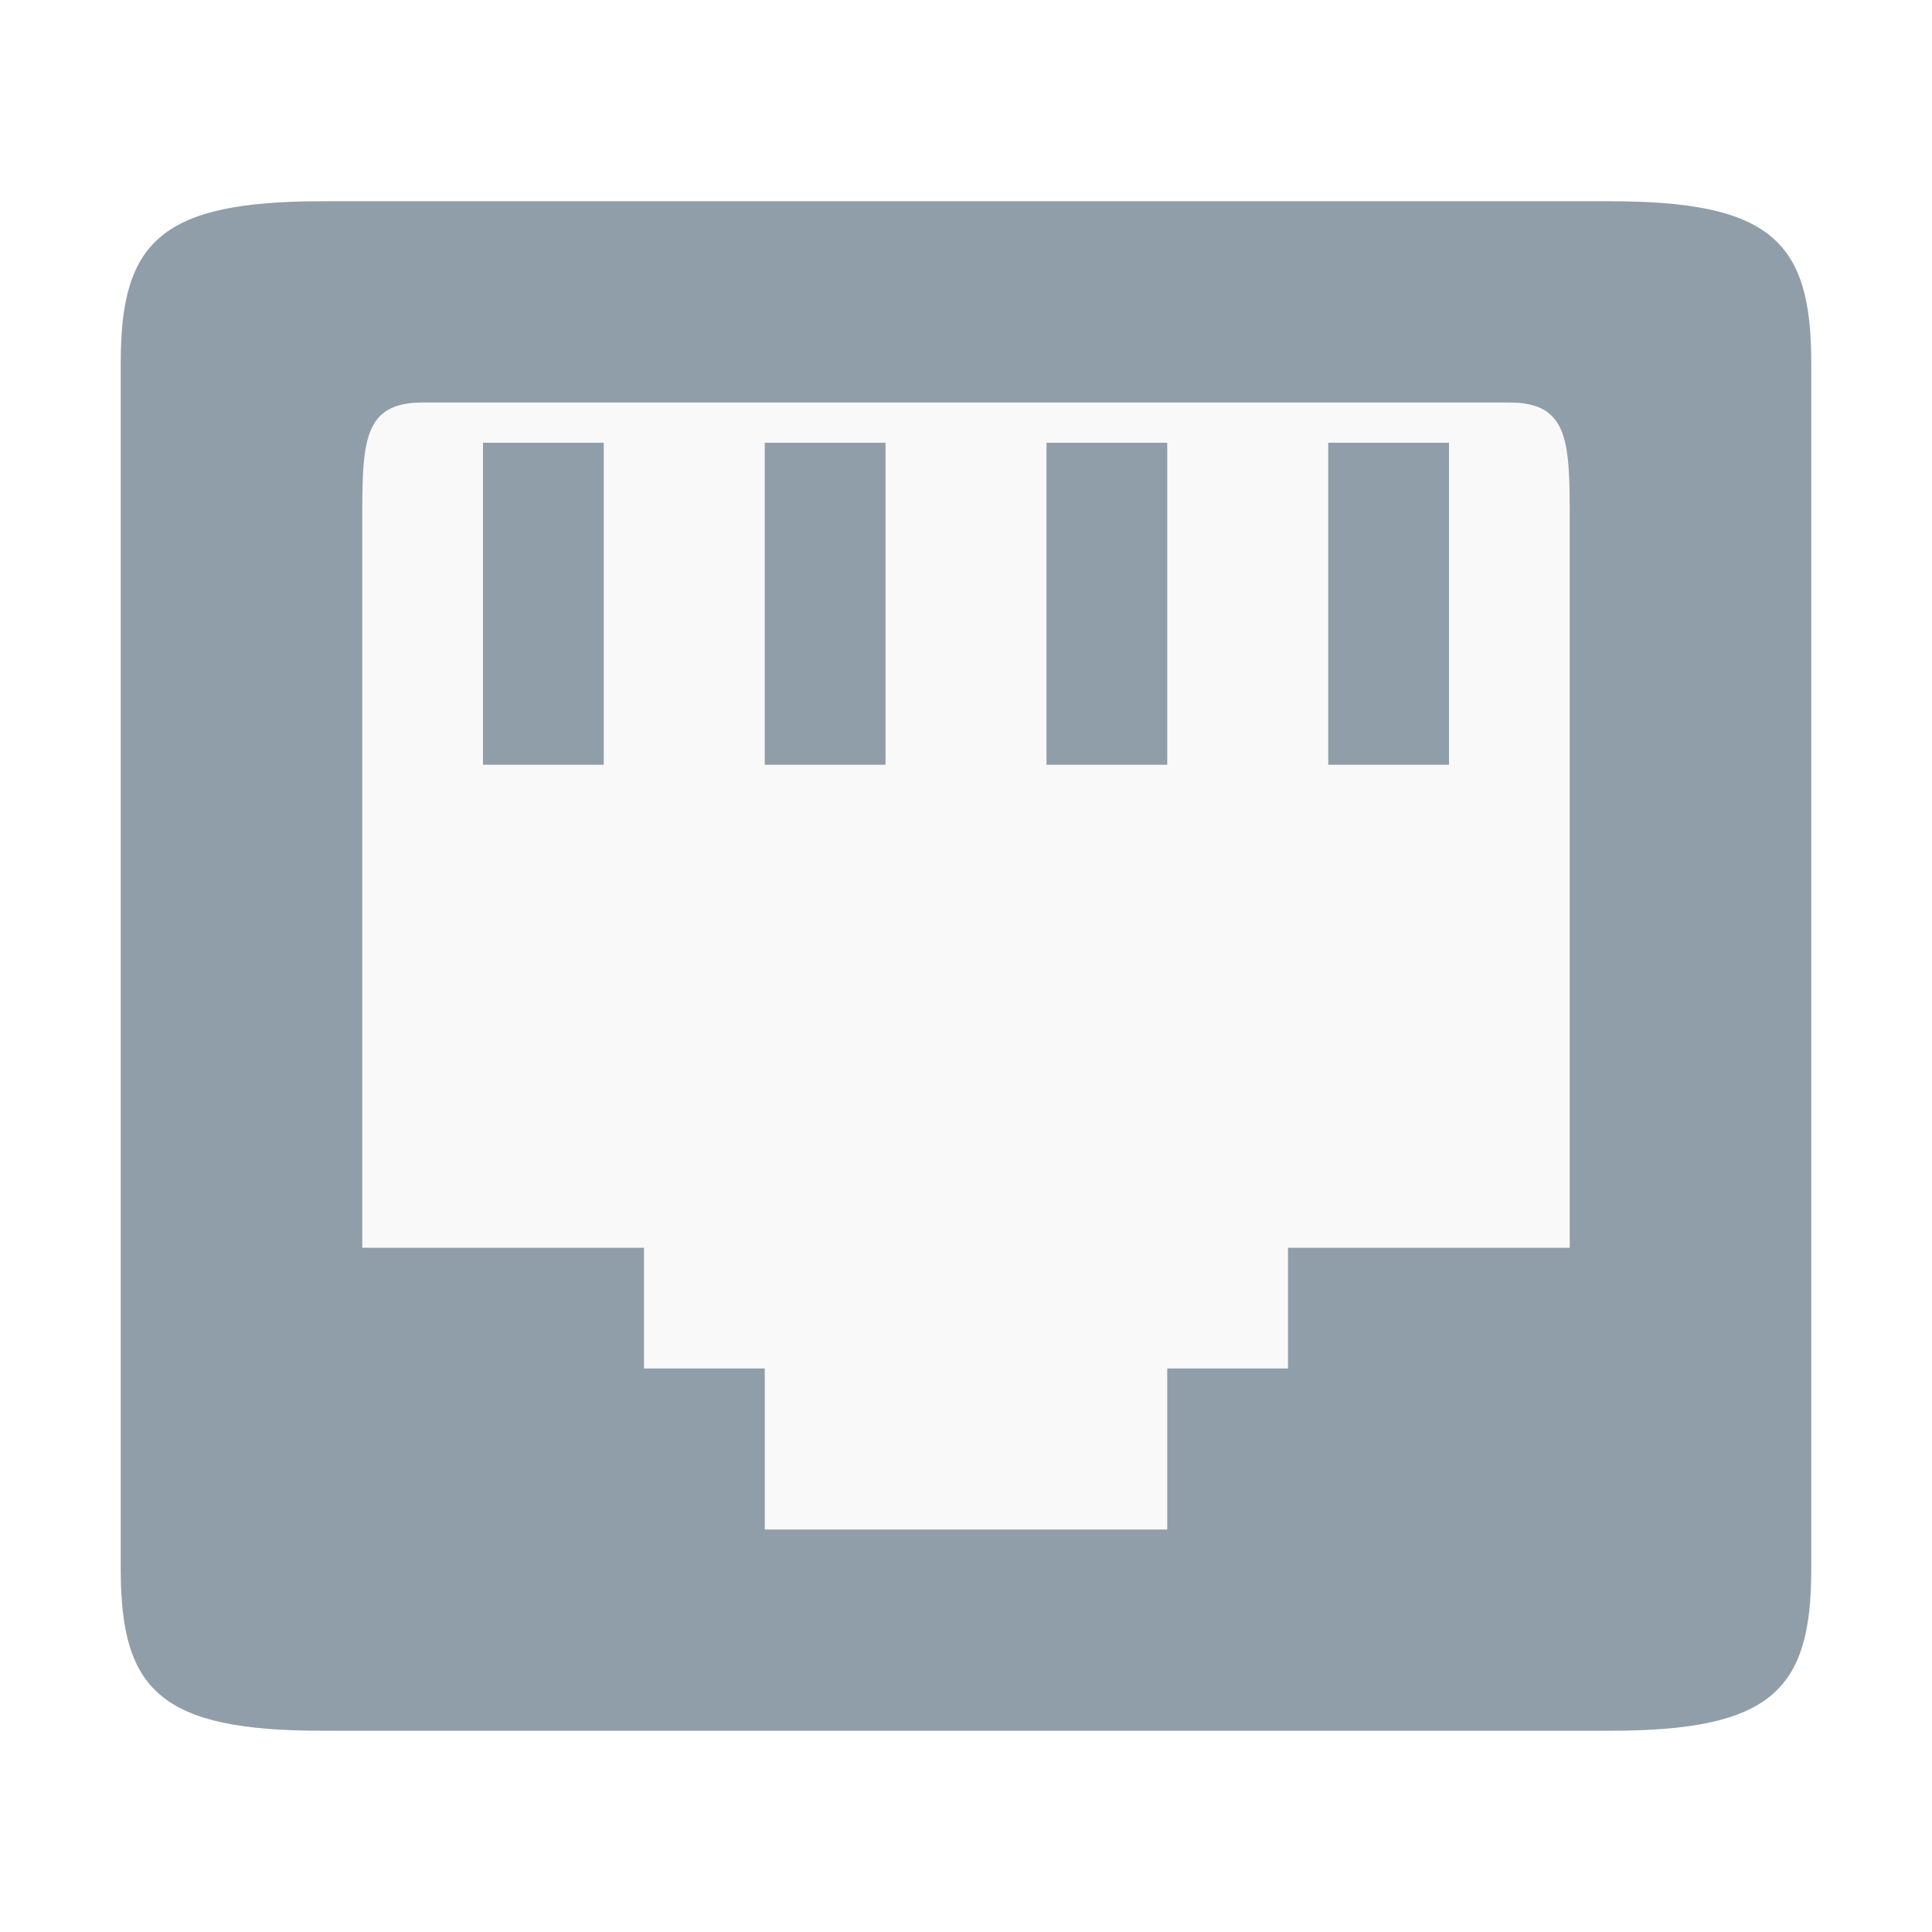
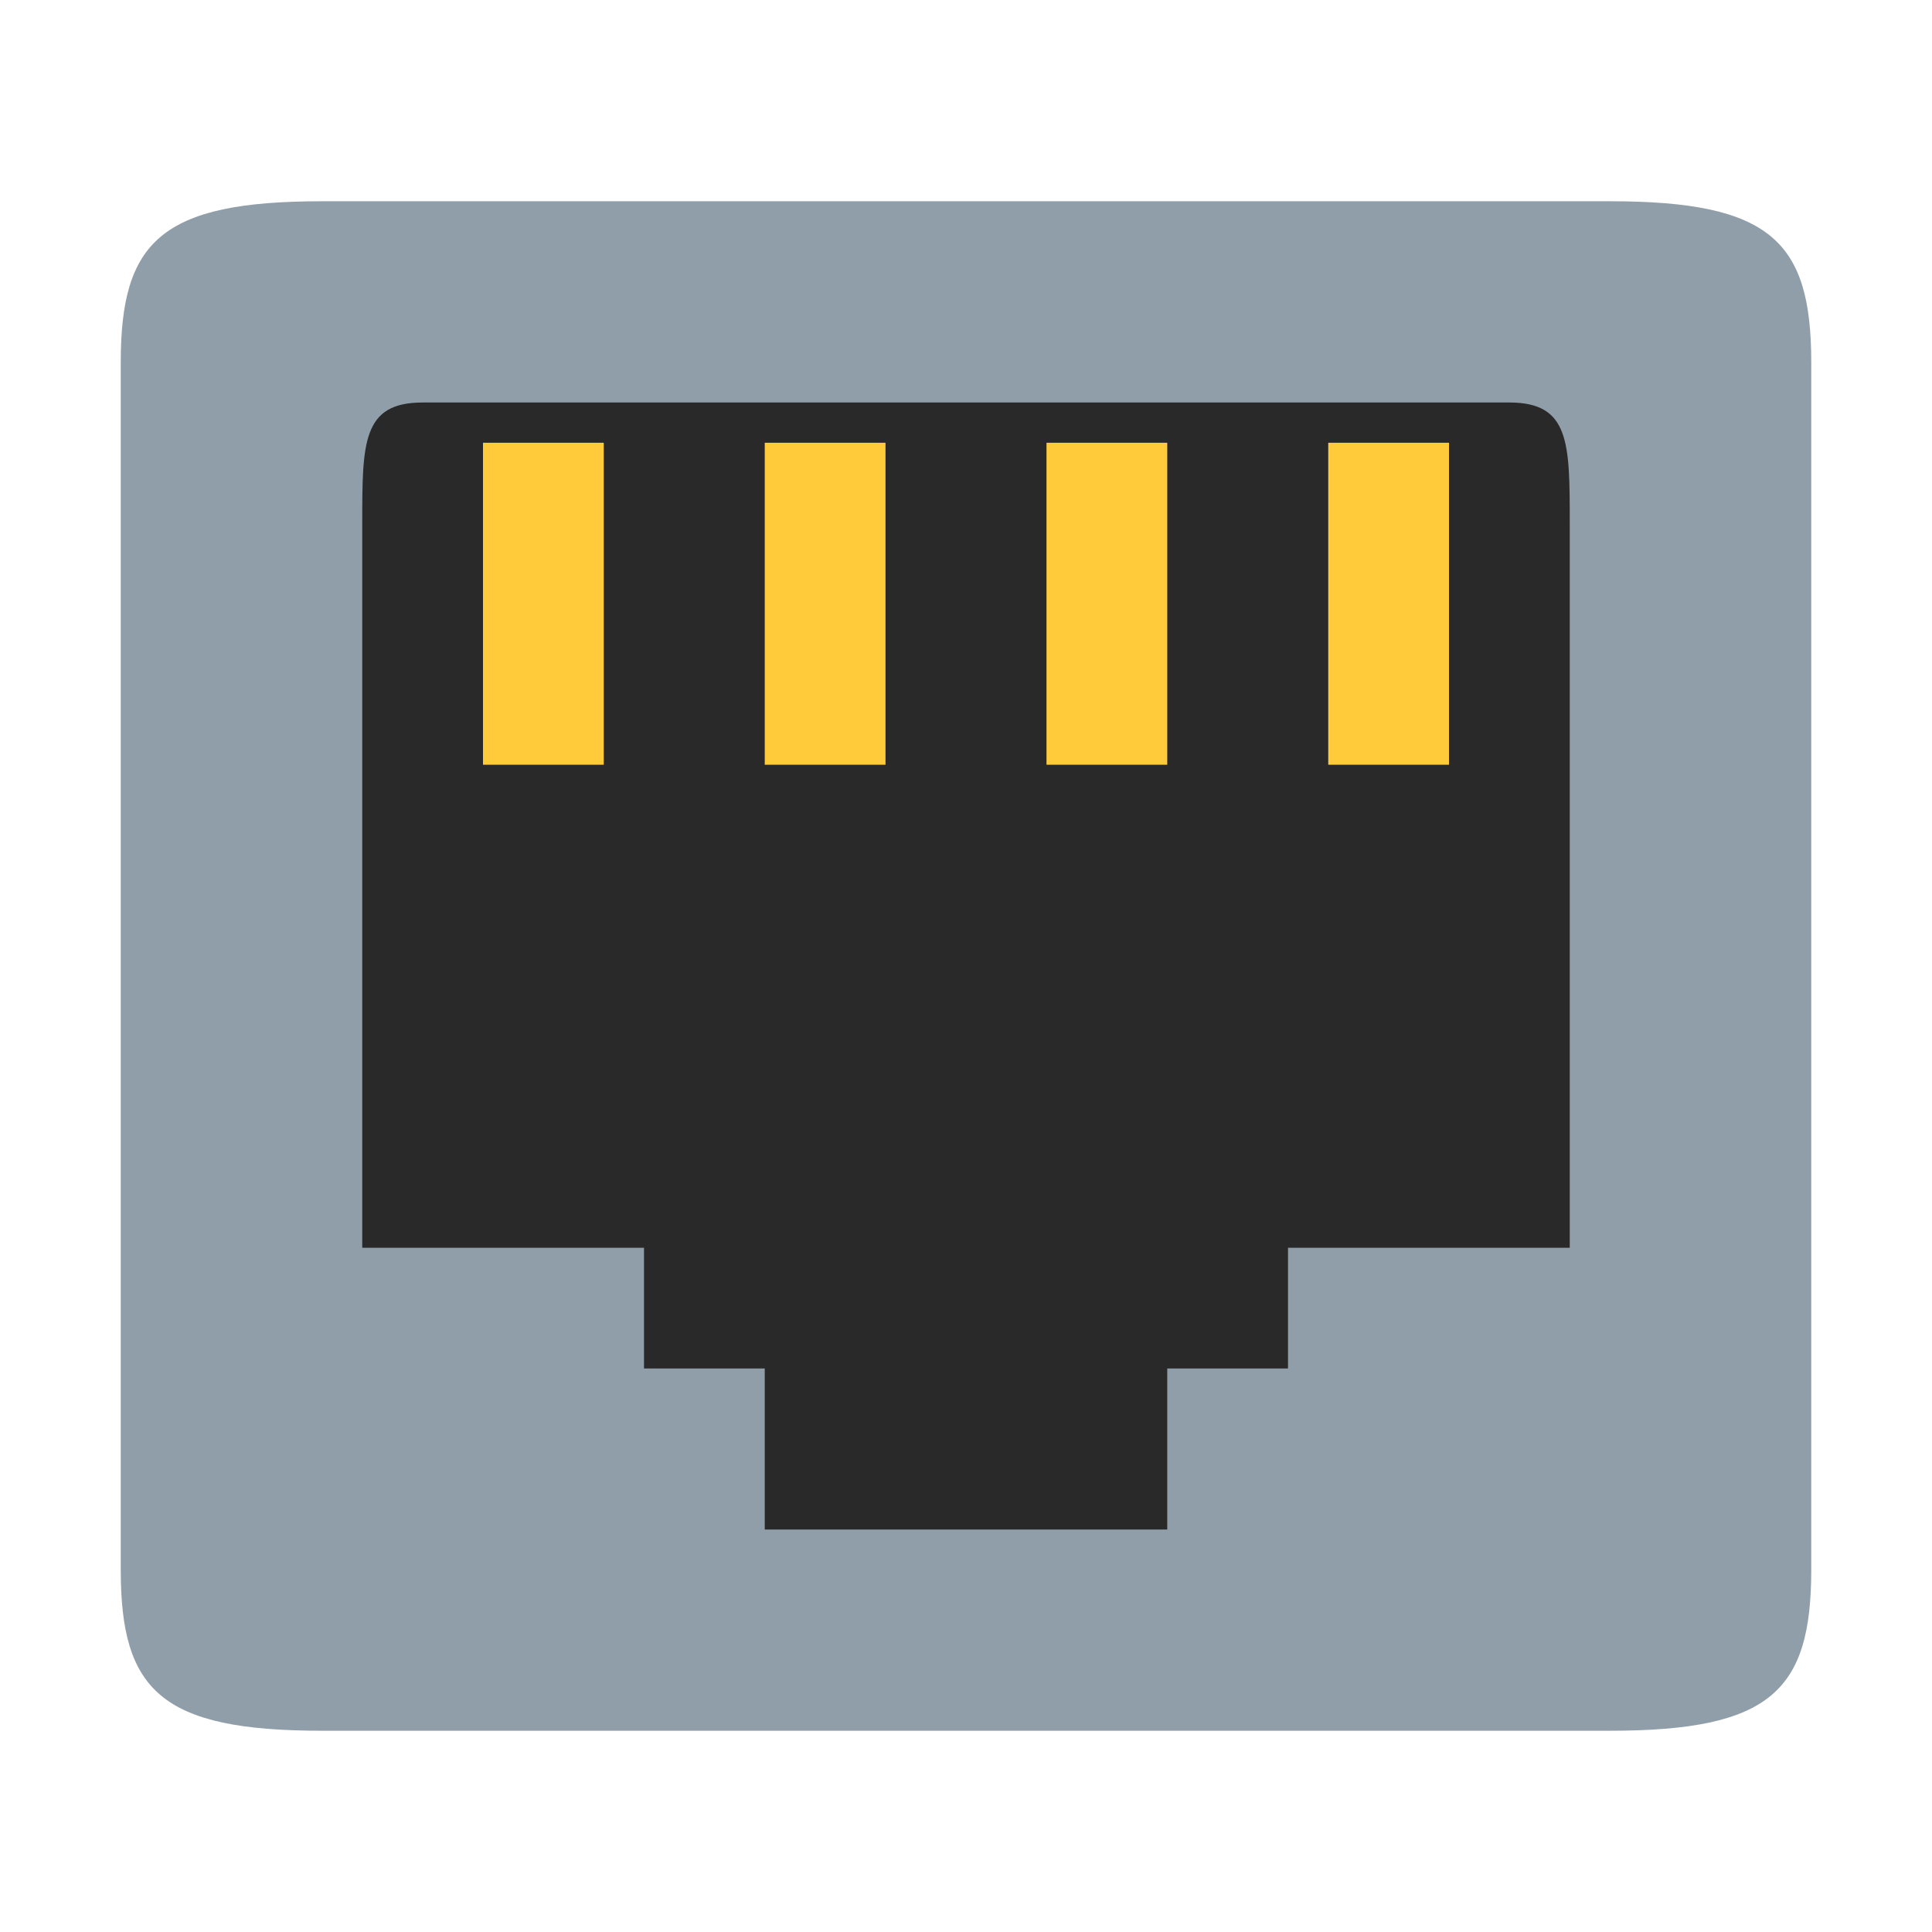
<svg xmlns="http://www.w3.org/2000/svg" id="svg7384" height="48" width="48" version="1.1">
  <defs id="defs12" />
  <g id="layer2">
-     <rect style="fill:#f9f9f9;fill-opacity:1" id="rect4281" width="36" height="32" x="6" y="8" />
+     <rect style="fill:#292929;fill-opacity:1" id="rect4281" width="36" height="32" x="6" y="8" />
  </g>
-   <rect x="12" y="-19" width="3" height="8" ry="0" style="color:#bebebe;opacity:1;fill:#909ea9;fill-opacity:1" id="rect6106-8-61" transform="scale(1,-1)" />
+   <rect x="12" y="-19" width="3" height="8" ry="0" style="color:#bebebe;opacity:1;fill:#ffcb3b;fill-opacity:1" id="rect6106-8-61" transform="scale(1,-1)" />
  <path style="color:#bebebe;fill:#909ea9;fill-opacity:1" d="M 8,43 C 4,43 3,42 3,39 L 3,9 C 3,6 4,5 8,5 l 32,0 c 4,0 5,1 5,4 l 0,30 c 0,3 -1,4 -5,4 z m 8,-9 3,0 0,4 10,0 0,-4 3,0 0,-3 7,0 0,-18 c 0,-2 0,-3 -1.5,-3 l -27,0 C 9,10 9,11 9,13 l 0,18 7,0 z" id="path6104" />
-   <rect x="19" y="-19" width="3" height="8" ry="0" style="color:#bebebe;opacity:1;fill:#909ea9;fill-opacity:1" id="rect6106-8-61-2" transform="scale(1,-1)" />
-   <rect x="26" y="-19" width="3" height="8" ry="0" style="color:#bebebe;opacity:1;fill:#909ea9;fill-opacity:1" id="rect6106-8-61-6" transform="scale(1,-1)" />
-   <rect x="33" y="-19" width="3" height="8" ry="0" style="color:#bebebe;opacity:1;fill:#909ea9;fill-opacity:1" id="rect6106-8-61-0" transform="scale(1,-1)" />
+   <rect x="19" y="-19" width="3" height="8" ry="0" style="color:#bebebe;opacity:1;fill:#ffcb3b;fill-opacity:1" id="rect6106-8-61-2" transform="scale(1,-1)" />
+   <rect x="26" y="-19" width="3" height="8" ry="0" style="color:#bebebe;opacity:1;fill:#ffcb3b;fill-opacity:1" id="rect6106-8-61-6" transform="scale(1,-1)" />
+   <rect x="33" y="-19" width="3" height="8" ry="0" style="color:#bebebe;opacity:1;fill:#ffcb3b;fill-opacity:1" id="rect6106-8-61-0" transform="scale(1,-1)" />
</svg>
